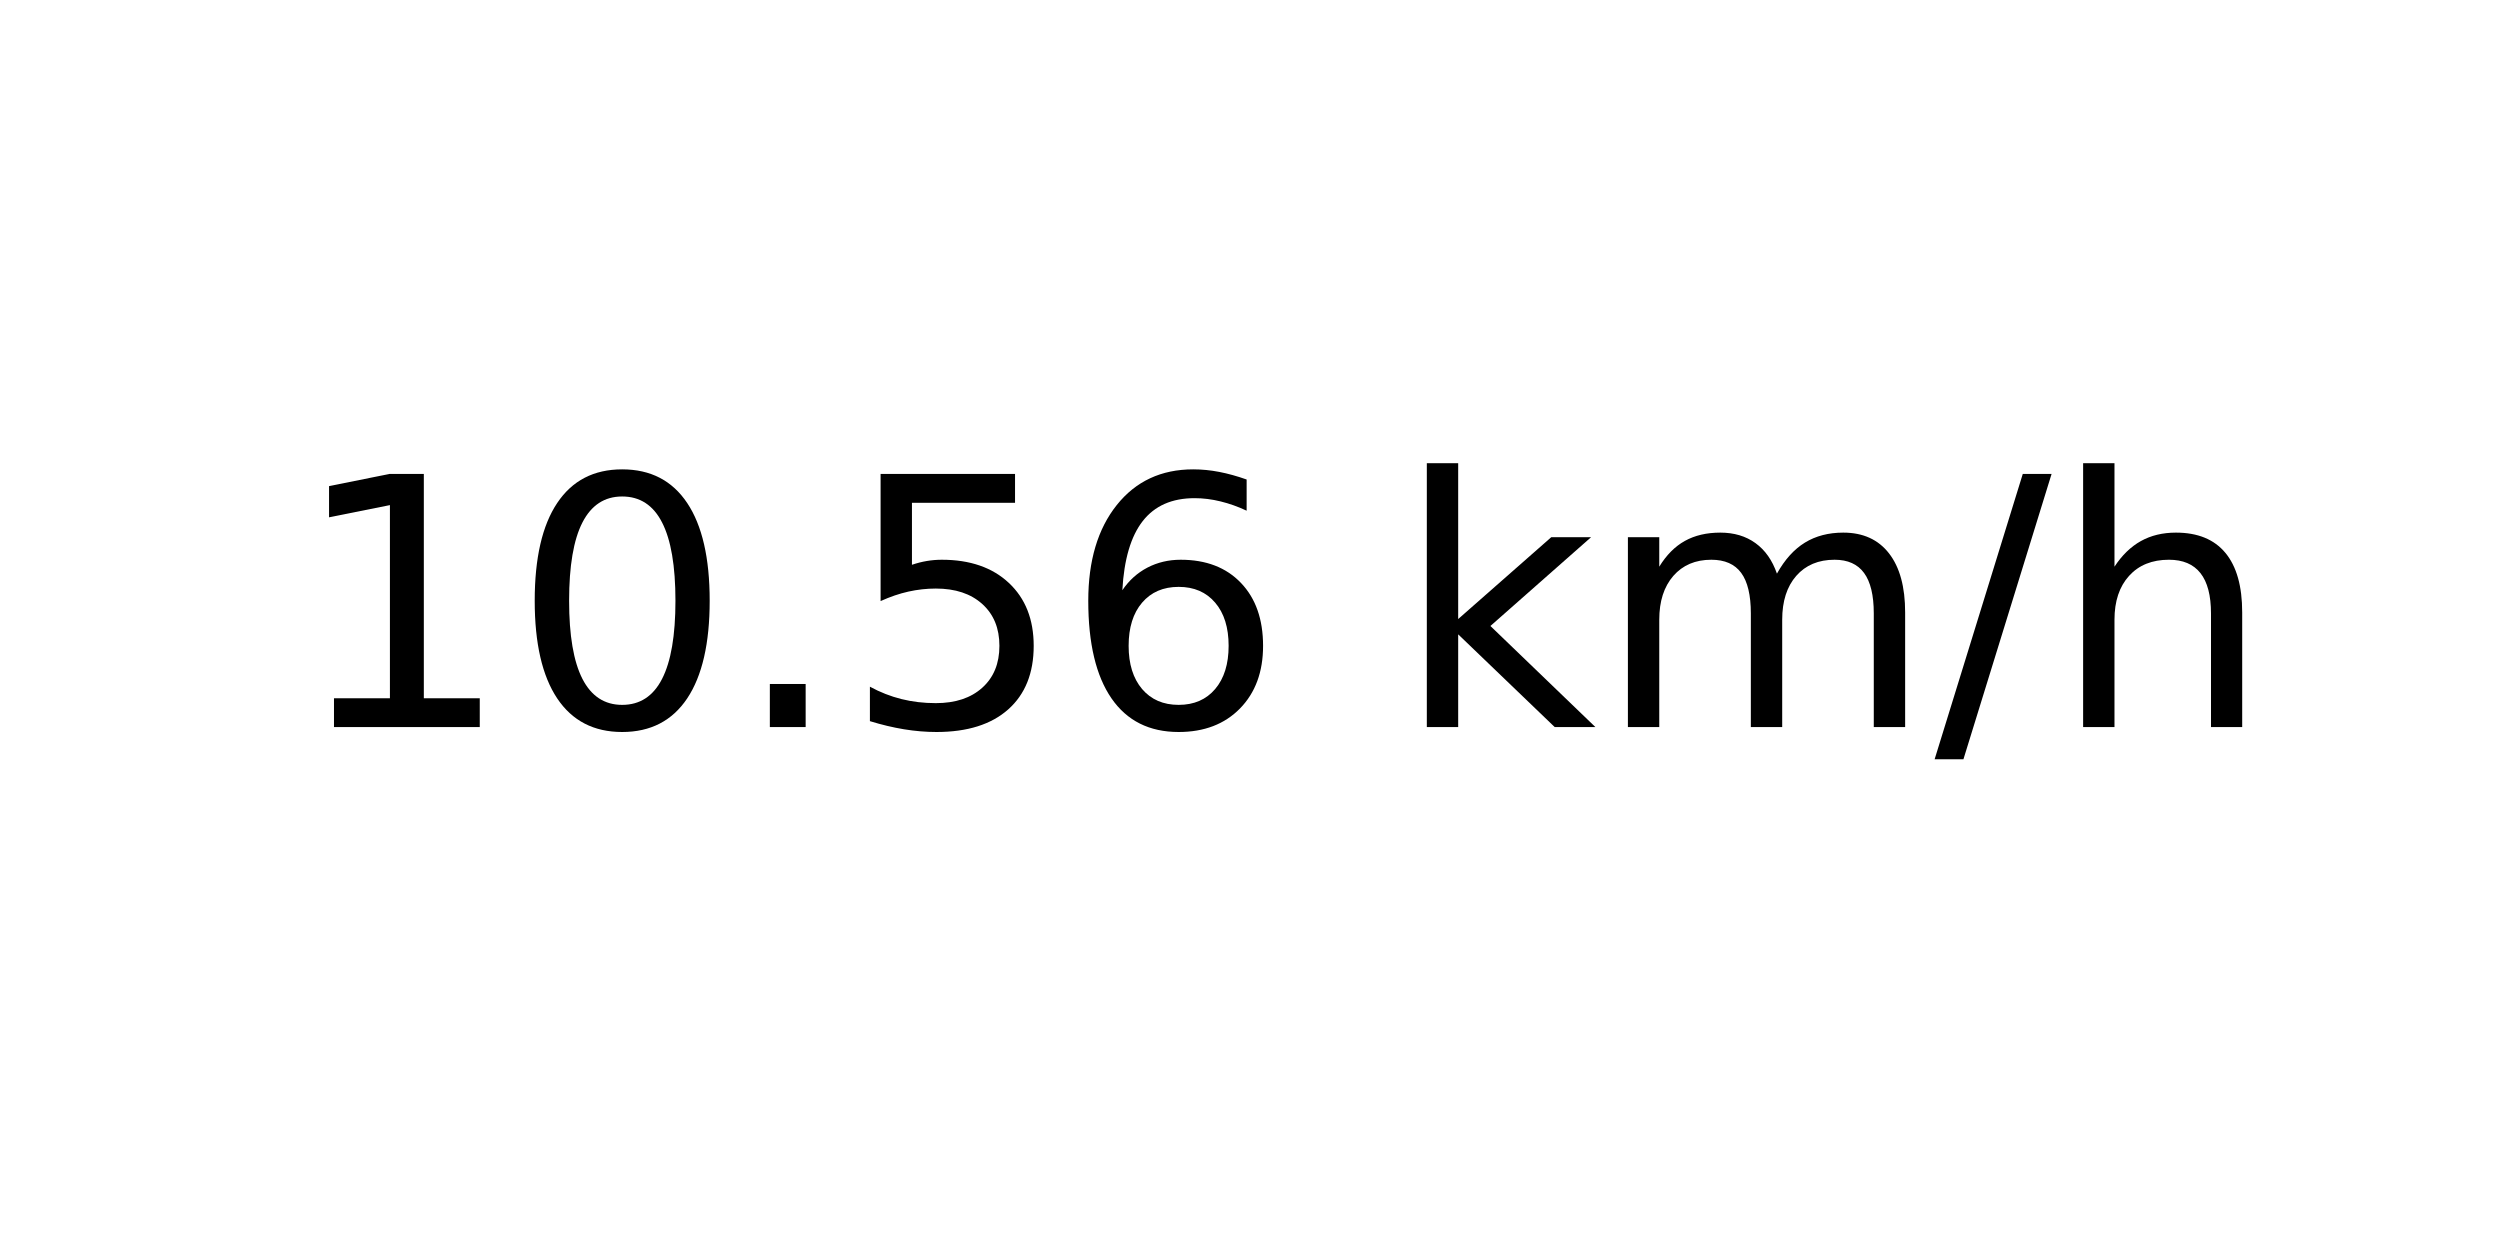
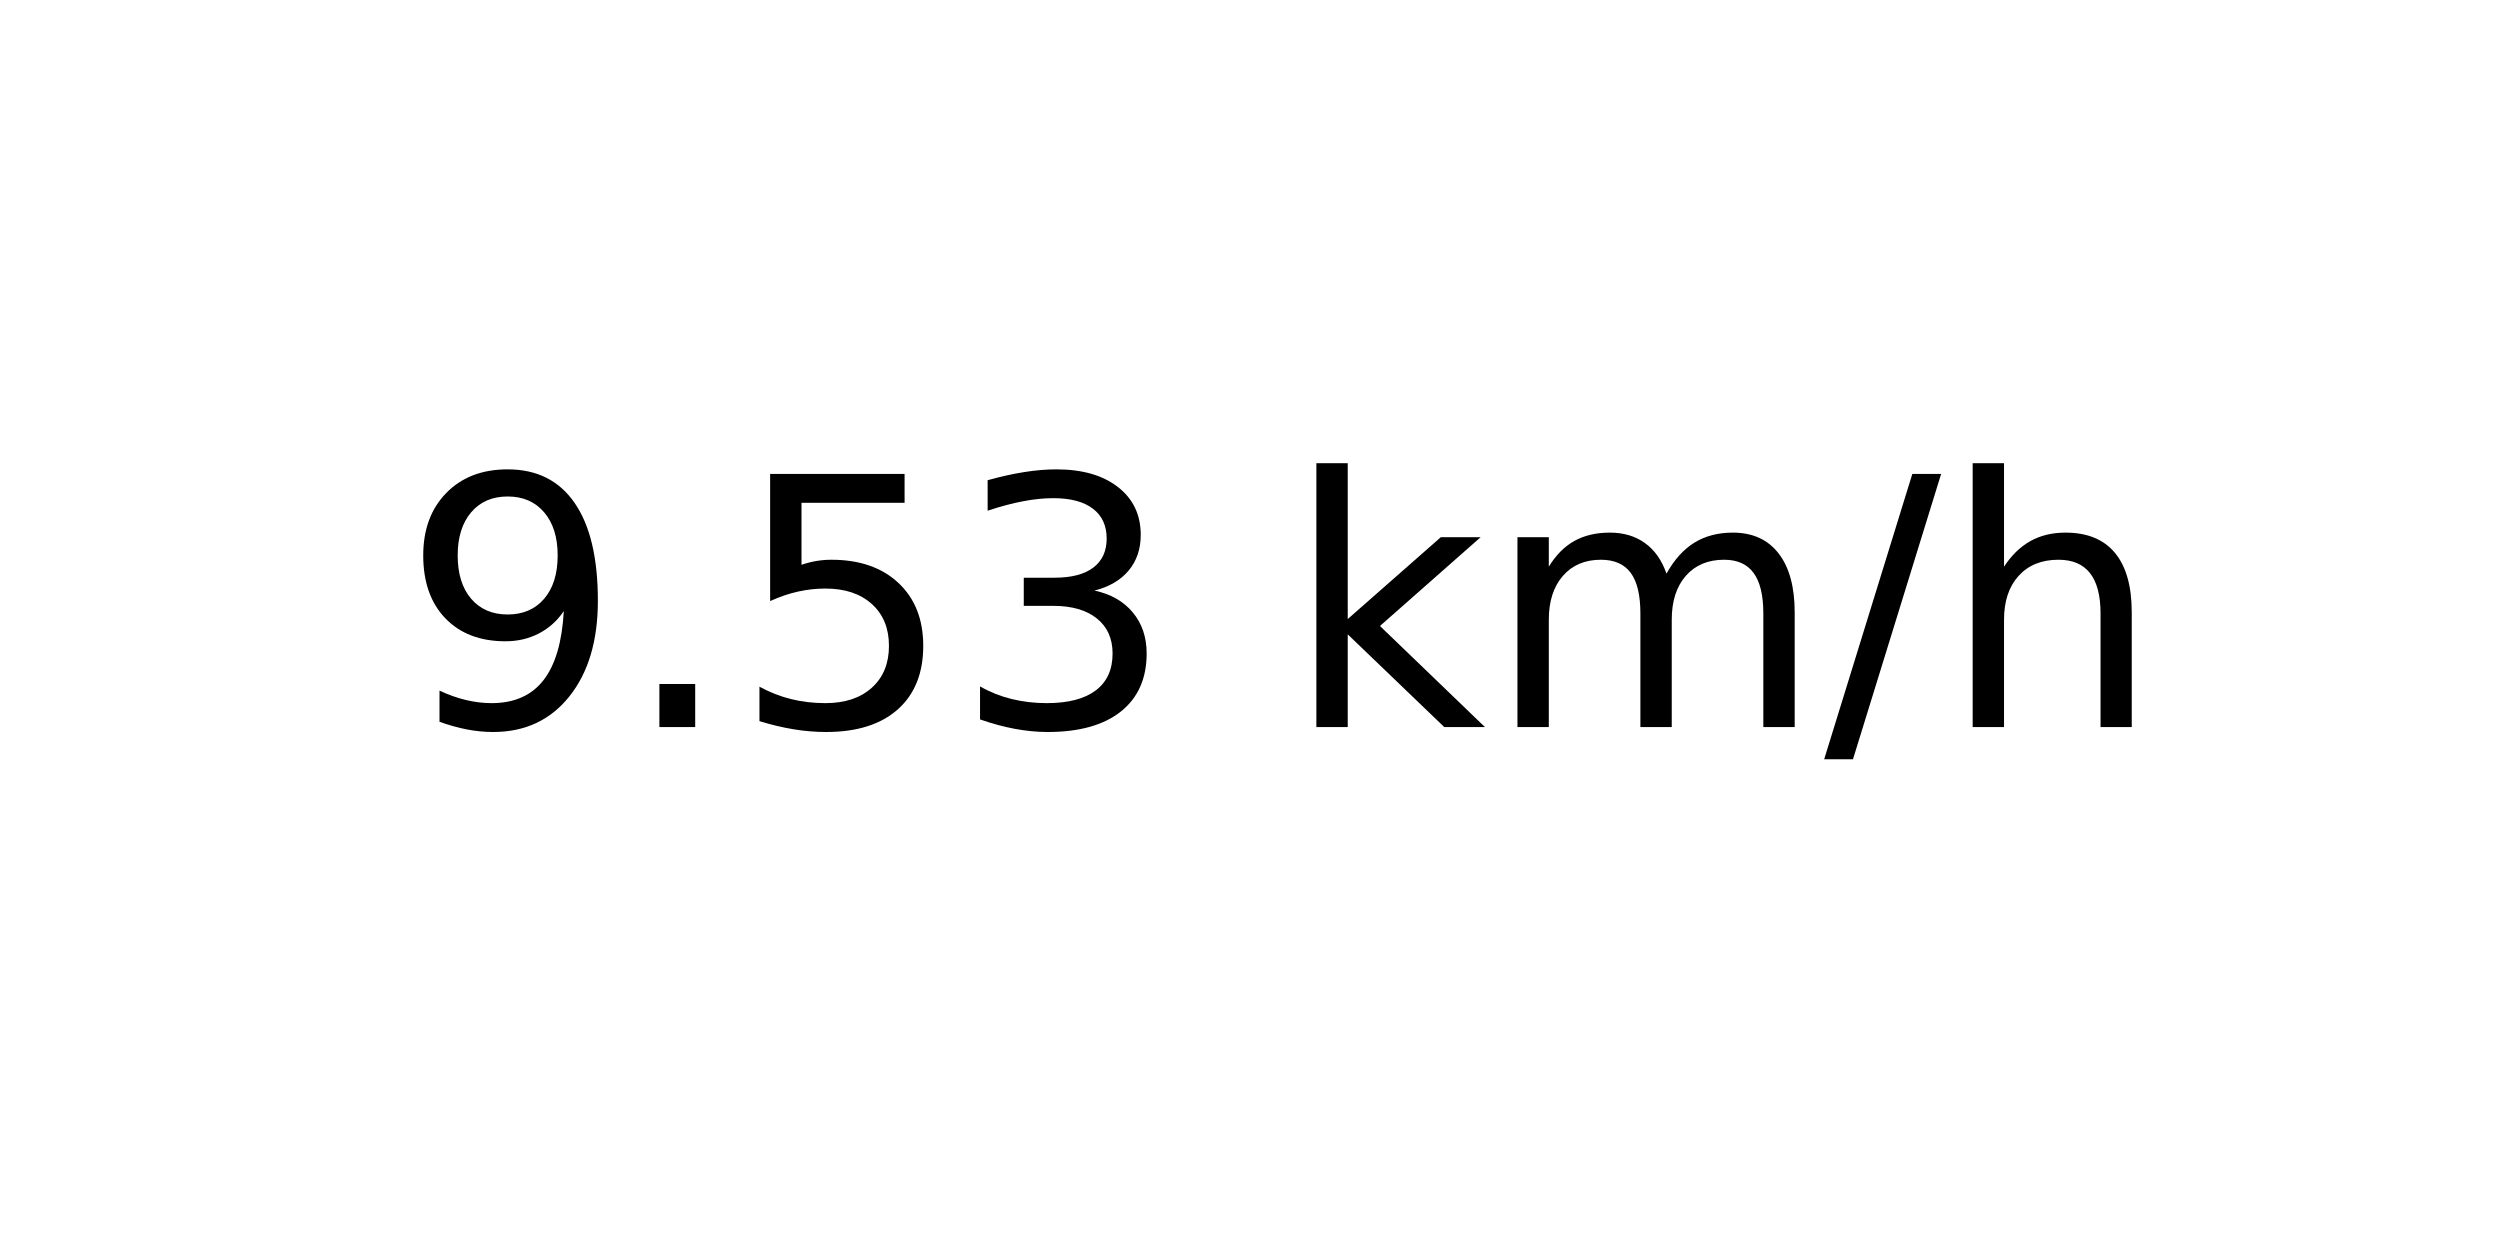
<svg xmlns="http://www.w3.org/2000/svg" xmlns:xlink="http://www.w3.org/1999/xlink" width="72pt" height="36pt" viewBox="0 0 72 36" version="1.1">
  <defs>
    <style type="text/css">*{stroke-linejoin: round; stroke-linecap: butt}</style>
  </defs>
  <g id="figure_1">
    <g id="axes_1">
      <g id="text_1">
-         <g transform="translate(8.378125 20.93937) scale(0.1 -0.1)">
+         <g transform="translate(11.55937 20.93937) scale(0.1 -0.1)">
          <defs>
-             <path id="DejaVuSans-31" d="M 794 531  L 1825 531  L 1825 4091  L 703 3866  L 703 4441  L 1819 4666  L 2450 4666  L 2450 531  L 3481 531  L 3481 0  L 794 0  L 794 531  z " transform="scale(0.015625)" />
-             <path id="DejaVuSans-30" d="M 2034 4250  Q 1547 4250 1301 3770  Q 1056 3291 1056 2328  Q 1056 1369 1301 889  Q 1547 409 2034 409  Q 2525 409 2770 889  Q 3016 1369 3016 2328  Q 3016 3291 2770 3770  Q 2525 4250 2034 4250  z M 2034 4750  Q 2819 4750 3233 4129  Q 3647 3509 3647 2328  Q 3647 1150 3233 529  Q 2819 -91 2034 -91  Q 1250 -91 836 529  Q 422 1150 422 2328  Q 422 3509 836 4129  Q 1250 4750 2034 4750  z " transform="scale(0.015625)" />
+             <path id="DejaVuSans-39" d="M 703 97  L 703 672  Q 941 559 1184 500  Q 1428 441 1663 441  Q 2288 441 2617 861  Q 2947 1281 2994 2138  Q 2813 1869 2534 1725  Q 2256 1581 1919 1581  Q 1219 1581 811 2004  Q 403 2428 403 3163  Q 403 3881 828 4315  Q 1253 4750 1959 4750  Q 2769 4750 3195 4129  Q 3622 3509 3622 2328  Q 3622 1225 3098 567  Q 2575 -91 1691 -91  Q 1453 -91 1209 -44  Q 966 3 703 97  z M 1959 2075  Q 2384 2075 2632 2365  Q 2881 2656 2881 3163  Q 2881 3666 2632 3958  Q 2384 4250 1959 4250  Q 1534 4250 1286 3958  Q 1038 3666 1038 3163  Q 1038 2656 1286 2365  Q 1534 2075 1959 2075  z " transform="scale(0.015625)" />
            <path id="DejaVuSans-2e" d="M 684 794  L 1344 794  L 1344 0  L 684 0  L 684 794  z " transform="scale(0.015625)" />
            <path id="DejaVuSans-35" d="M 691 4666  L 3169 4666  L 3169 4134  L 1269 4134  L 1269 2991  Q 1406 3038 1543 3061  Q 1681 3084 1819 3084  Q 2600 3084 3056 2656  Q 3513 2228 3513 1497  Q 3513 744 3044 326  Q 2575 -91 1722 -91  Q 1428 -91 1123 -41  Q 819 9 494 109  L 494 744  Q 775 591 1075 516  Q 1375 441 1709 441  Q 2250 441 2565 725  Q 2881 1009 2881 1497  Q 2881 1984 2565 2268  Q 2250 2553 1709 2553  Q 1456 2553 1204 2497  Q 953 2441 691 2322  L 691 4666  z " transform="scale(0.015625)" />
-             <path id="DejaVuSans-36" d="M 2113 2584  Q 1688 2584 1439 2293  Q 1191 2003 1191 1497  Q 1191 994 1439 701  Q 1688 409 2113 409  Q 2538 409 2786 701  Q 3034 994 3034 1497  Q 3034 2003 2786 2293  Q 2538 2584 2113 2584  z M 3366 4563  L 3366 3988  Q 3128 4100 2886 4159  Q 2644 4219 2406 4219  Q 1781 4219 1451 3797  Q 1122 3375 1075 2522  Q 1259 2794 1537 2939  Q 1816 3084 2150 3084  Q 2853 3084 3261 2657  Q 3669 2231 3669 1497  Q 3669 778 3244 343  Q 2819 -91 2113 -91  Q 1303 -91 875 529  Q 447 1150 447 2328  Q 447 3434 972 4092  Q 1497 4750 2381 4750  Q 2619 4750 2861 4703  Q 3103 4656 3366 4563  z " transform="scale(0.015625)" />
+             <path id="DejaVuSans-33" d="M 2597 2516  Q 3050 2419 3304 2112  Q 3559 1806 3559 1356  Q 3559 666 3084 287  Q 2609 -91 1734 -91  Q 1441 -91 1130 -33  Q 819 25 488 141  L 488 750  Q 750 597 1062 519  Q 1375 441 1716 441  Q 2309 441 2620 675  Q 2931 909 2931 1356  Q 2931 1769 2642 2001  Q 2353 2234 1838 2234  L 1294 2234  L 1294 2753  L 1863 2753  Q 2328 2753 2575 2939  Q 2822 3125 2822 3475  Q 2822 3834 2567 4026  Q 2313 4219 1838 4219  Q 1578 4219 1281 4162  Q 984 4106 628 3988  L 628 4550  Q 988 4650 1302 4700  Q 1616 4750 1894 4750  Q 2613 4750 3031 4423  Q 3450 4097 3450 3541  Q 3450 3153 3228 2886  Q 3006 2619 2597 2516  z " transform="scale(0.015625)" />
            <path id="DejaVuSans-20" transform="scale(0.015625)" />
            <path id="DejaVuSans-6b" d="M 581 4863  L 1159 4863  L 1159 1991  L 2875 3500  L 3609 3500  L 1753 1863  L 3688 0  L 2938 0  L 1159 1709  L 1159 0  L 581 0  L 581 4863  z " transform="scale(0.015625)" />
            <path id="DejaVuSans-6d" d="M 3328 2828  Q 3544 3216 3844 3400  Q 4144 3584 4550 3584  Q 5097 3584 5394 3201  Q 5691 2819 5691 2113  L 5691 0  L 5113 0  L 5113 2094  Q 5113 2597 4934 2840  Q 4756 3084 4391 3084  Q 3944 3084 3684 2787  Q 3425 2491 3425 1978  L 3425 0  L 2847 0  L 2847 2094  Q 2847 2600 2669 2842  Q 2491 3084 2119 3084  Q 1678 3084 1418 2786  Q 1159 2488 1159 1978  L 1159 0  L 581 0  L 581 3500  L 1159 3500  L 1159 2956  Q 1356 3278 1631 3431  Q 1906 3584 2284 3584  Q 2666 3584 2933 3390  Q 3200 3197 3328 2828  z " transform="scale(0.015625)" />
            <path id="DejaVuSans-2f" d="M 1625 4666  L 2156 4666  L 531 -594  L 0 -594  L 1625 4666  z " transform="scale(0.015625)" />
            <path id="DejaVuSans-68" d="M 3513 2113  L 3513 0  L 2938 0  L 2938 2094  Q 2938 2591 2744 2837  Q 2550 3084 2163 3084  Q 1697 3084 1428 2787  Q 1159 2491 1159 1978  L 1159 0  L 581 0  L 581 4863  L 1159 4863  L 1159 2956  Q 1366 3272 1645 3428  Q 1925 3584 2291 3584  Q 2894 3584 3203 3211  Q 3513 2838 3513 2113  z " transform="scale(0.015625)" />
          </defs>
-           <use xlink:href="#DejaVuSans-31" />
-           <use xlink:href="#DejaVuSans-30" x="63.623" />
-           <use xlink:href="#DejaVuSans-2e" x="127.246" />
-           <use xlink:href="#DejaVuSans-35" x="159.033" />
-           <use xlink:href="#DejaVuSans-36" x="222.656" />
-           <use xlink:href="#DejaVuSans-20" x="286.279" />
-           <use xlink:href="#DejaVuSans-6b" x="318.066" />
-           <use xlink:href="#DejaVuSans-6d" x="375.977" />
-           <use xlink:href="#DejaVuSans-2f" x="473.389" />
-           <use xlink:href="#DejaVuSans-68" x="507.08" />
+           <use xlink:href="#DejaVuSans-39" />
+           <use xlink:href="#DejaVuSans-2e" x="63.623" />
+           <use xlink:href="#DejaVuSans-35" x="95.41" />
+           <use xlink:href="#DejaVuSans-33" x="159.033" />
+           <use xlink:href="#DejaVuSans-20" x="222.656" />
+           <use xlink:href="#DejaVuSans-6b" x="254.443" />
+           <use xlink:href="#DejaVuSans-6d" x="312.354" />
+           <use xlink:href="#DejaVuSans-2f" x="409.766" />
+           <use xlink:href="#DejaVuSans-68" x="443.457" />
        </g>
      </g>
    </g>
  </g>
</svg>
